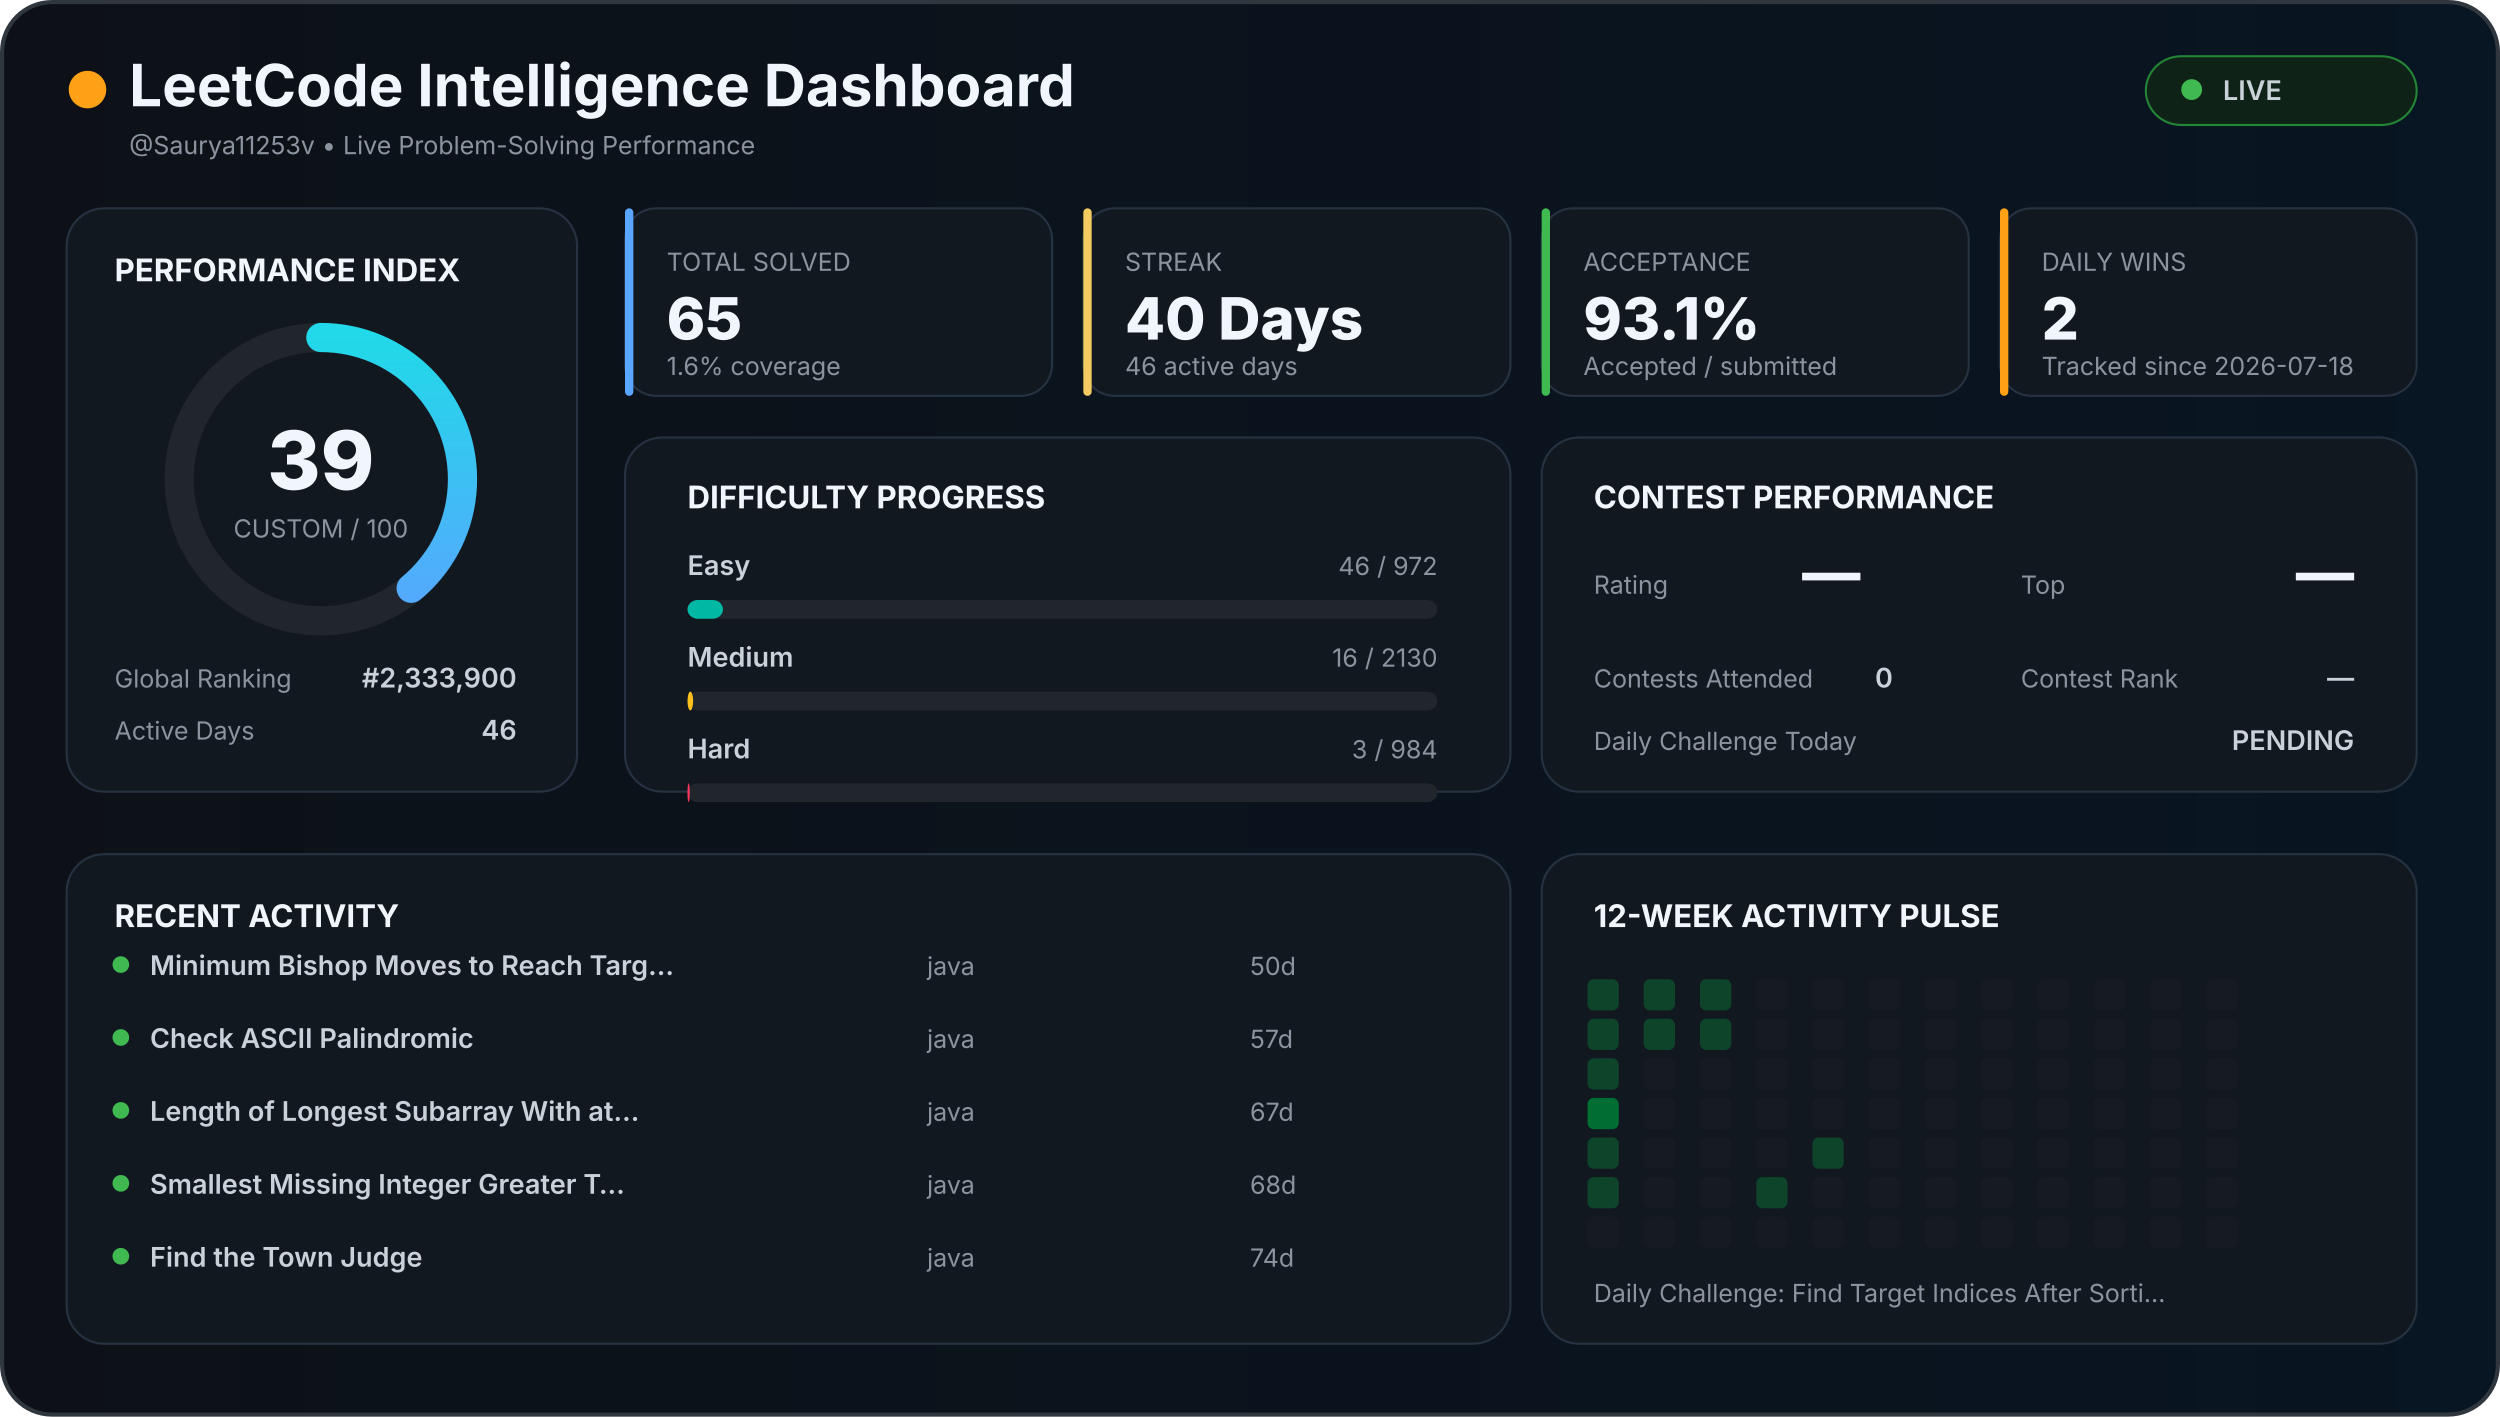
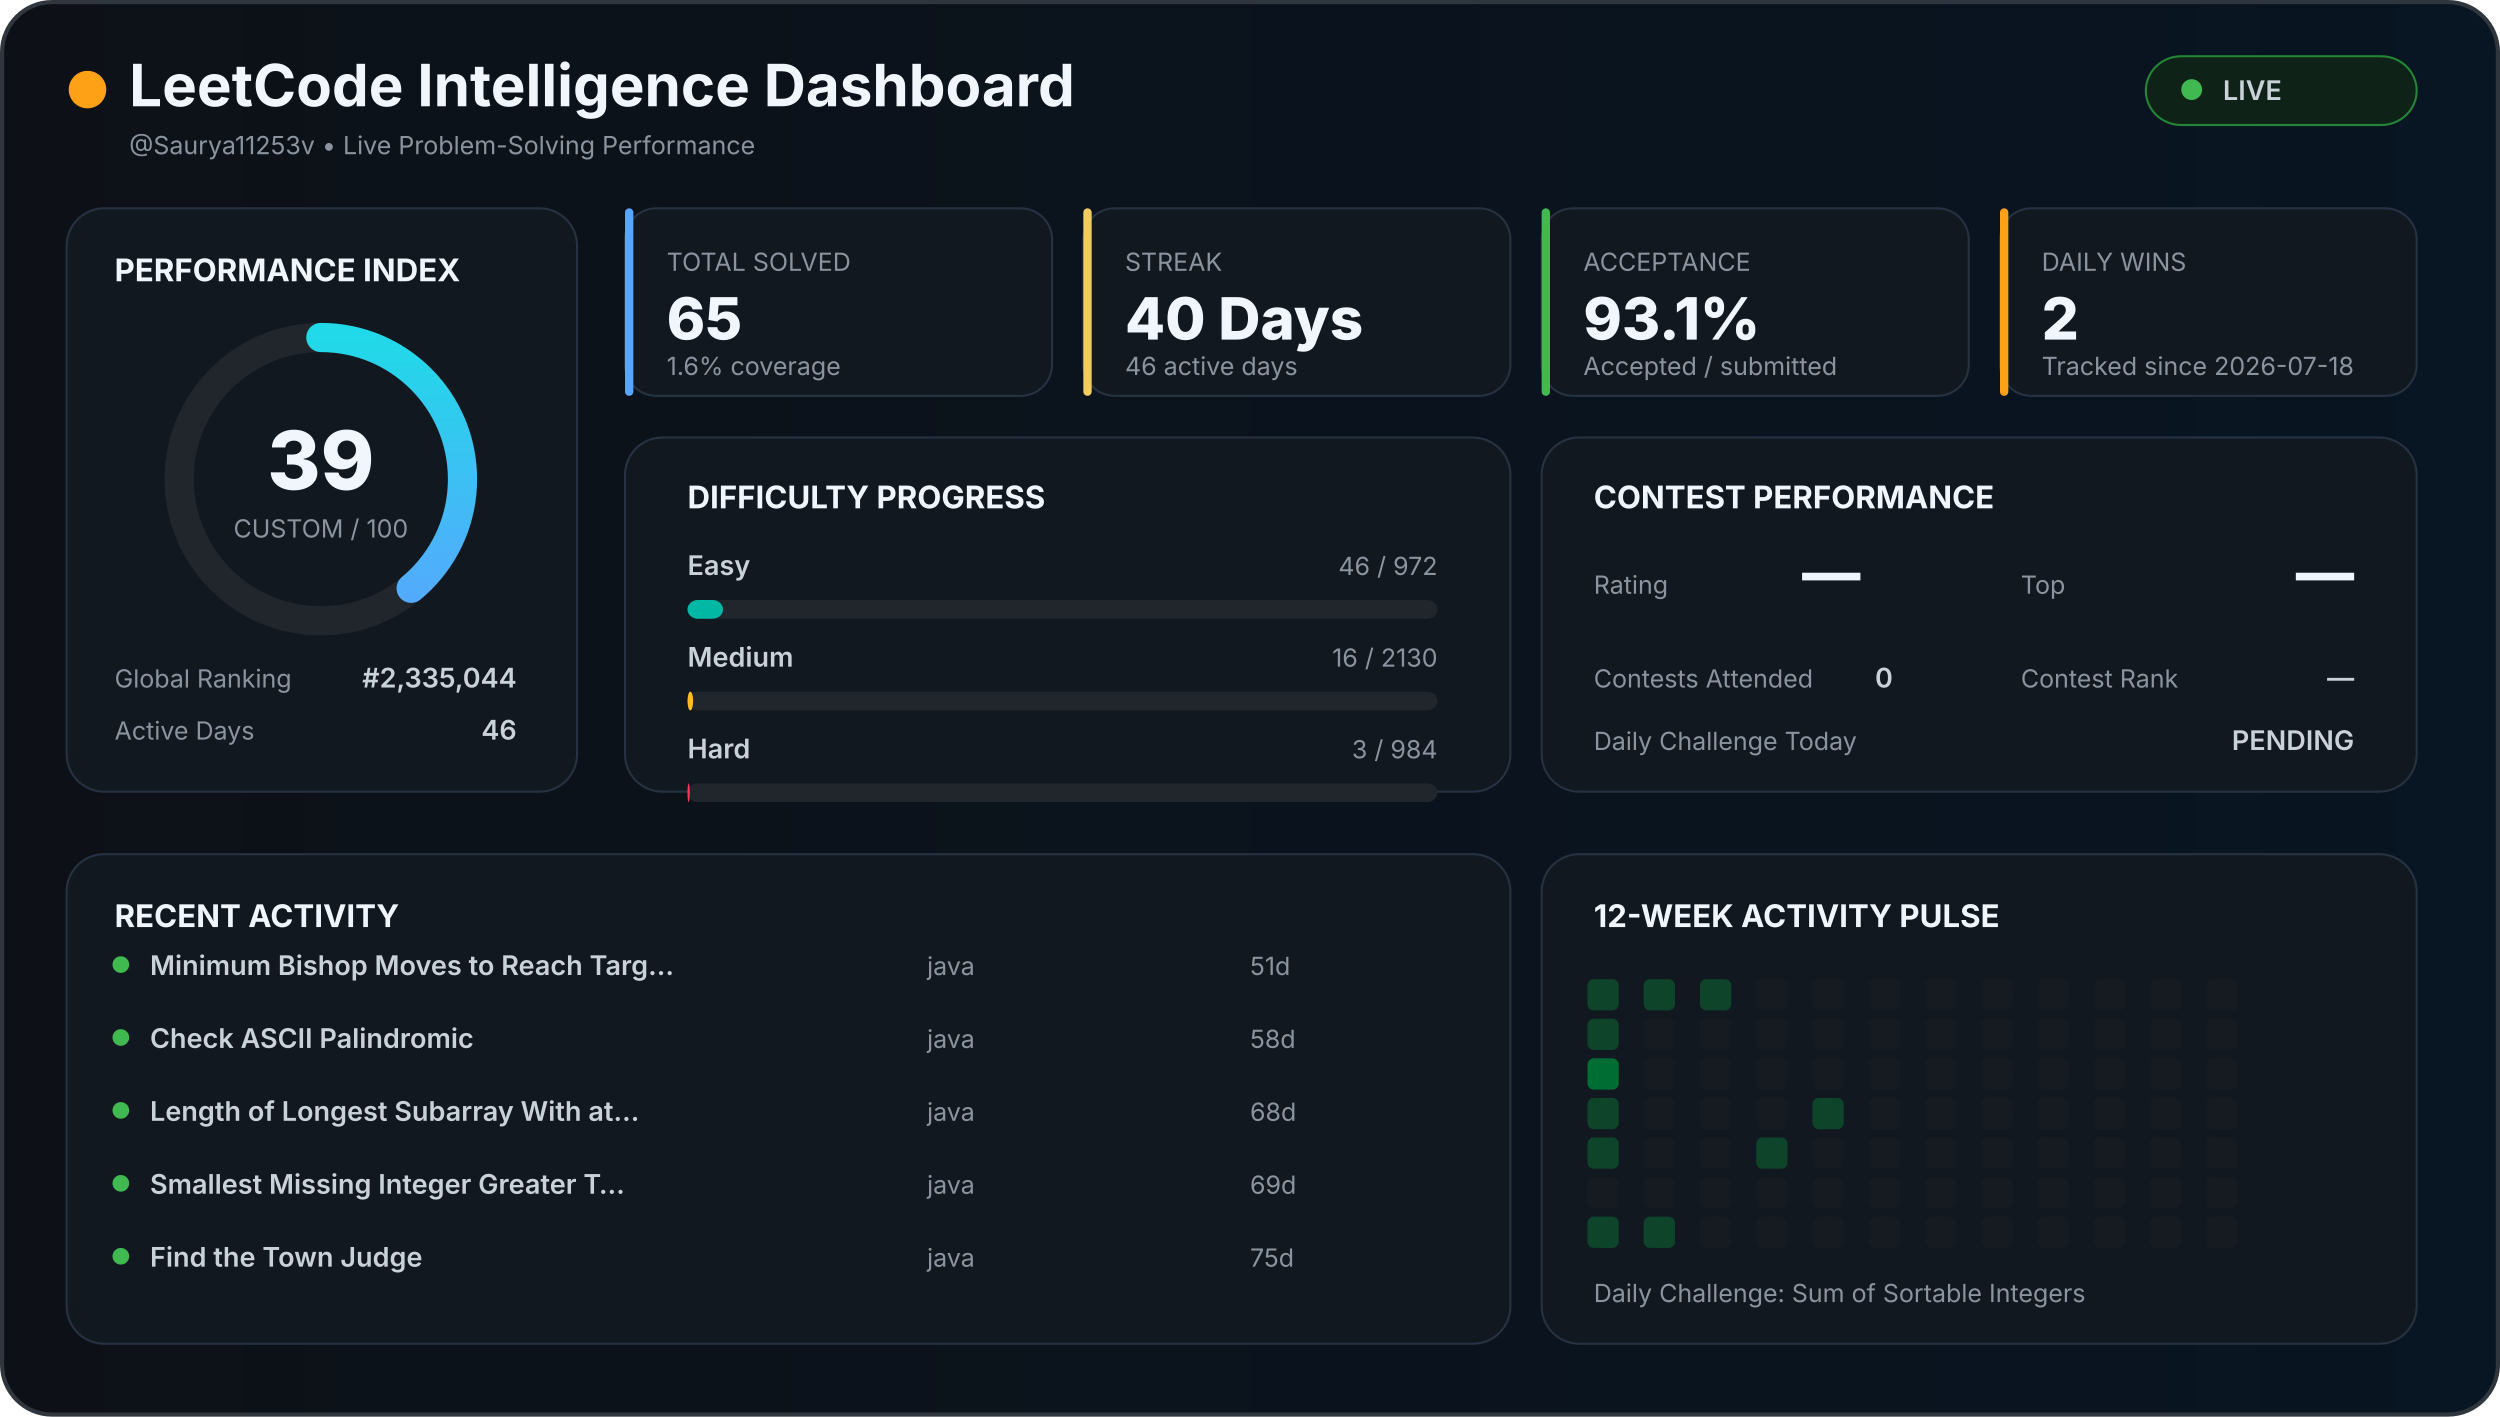
<svg xmlns="http://www.w3.org/2000/svg" width="1200" height="680" viewBox="0 0 1200 680">
  <defs>
    <linearGradient id="background" x1="0" x2="1">
      <stop offset="0%" stop-color="#0d1117" />
      <stop offset="100%" stop-color="#081522" />
    </linearGradient>
    <linearGradient id="accent" x1="0" x2="1">
      <stop stop-color="#58a6ff" />
      <stop offset="100%" stop-color="#21d9e8" />
    </linearGradient>
    <style>

    text {
      font-family:
        Inter,
        Arial,
        sans-serif;
    }

    .title {
      fill: #f0f6fc;
      font-size: 28px;
      font-weight: 700;
    }

    .section {
      fill: #f0f6fc;
      font-size: 15px;
      font-weight: 700;
    }

    .big {
      fill: #f0f6fc;
      font-size: 28px;
      font-weight: 800;
    }

    .normal {
      fill: #c9d1d9;
      font-size: 13px;
      font-weight: 600;
    }

    .muted {
      fill: #8b949e;
      font-size: 12px;
    }

    .score {
      fill: #f0f6fc;
      font-size: 39px;
      font-weight: 800;
    }

  </style>
  </defs>
  <rect x="1" y="1" width="1198" height="678" rx="24" fill="url(#background)" stroke="#30363d" stroke-width="2" />
  <circle cx="42" cy="43" r="9" fill="#ffa116" />
  <text x="62" y="51" class="title">
  LeetCode Intelligence Dashboard
</text>
  <text x="62" y="74" class="muted">
  @Saurya11253v • Live Problem-Solving Performance
</text>
  <rect x="1030" y="27" width="130" height="33" rx="17" fill="#0f2217" stroke="#238636" />
  <circle cx="1052" cy="43" r="5" fill="#3fb950" />
  <text x="1067" y="48" class="normal">
  LIVE
</text>
  <rect x="32" y="100" width="245" height="280" rx="18" fill="#111820" stroke="#263241" />
  <text x="55" y="135" class="section">
  PERFORMANCE INDEX
</text>
  <circle cx="154" cy="230" r="68" fill="none" stroke="#21262d" stroke-width="14" />
  <circle cx="154" cy="230" r="68" fill="none" stroke="url(#accent)" stroke-width="14" stroke-linecap="round" stroke-dasharray="427.257" stroke-dashoffset="260.627" transform="rotate(-90 154 230)" />
  <text x="154" y="235" text-anchor="middle" class="score">
  39
</text>
  <text x="154" y="258" text-anchor="middle" class="muted">
  CUSTOM / 100
</text>
  <text x="55" y="330" class="muted">
  Global Ranking
</text>
  <text x="248" y="330" text-anchor="end" class="normal">
-   #2,333,900
+   #2,335,044
</text>
  <text x="55" y="355" class="muted">
  Active Days
</text>
  <text x="248" y="355" text-anchor="end" class="normal">
  46
</text>
  <rect x="300" y="100" width="205" height="90" rx="15" fill="#111820" stroke="#263241" />
  <rect x="300" y="100" width="4" height="90" rx="2" fill="#58a6ff" />
  <text x="320" y="130" class="muted">
    TOTAL SOLVED
  </text>
  <text x="320" y="163" class="big">
    65
  </text>
  <text x="320" y="180" class="muted">
    1.6% coverage
  </text>
  <rect x="520" y="100" width="205" height="90" rx="15" fill="#111820" stroke="#263241" />
  <rect x="520" y="100" width="4" height="90" rx="2" fill="#f2cc60" />
  <text x="540" y="130" class="muted">
    STREAK
  </text>
  <text x="540" y="163" class="big">
    40 Days
  </text>
  <text x="540" y="180" class="muted">
    46 active days
  </text>
  <rect x="740" y="100" width="205" height="90" rx="15" fill="#111820" stroke="#263241" />
  <rect x="740" y="100" width="4" height="90" rx="2" fill="#3fb950" />
  <text x="760" y="130" class="muted">
    ACCEPTANCE
  </text>
  <text x="760" y="163" class="big">
    93.1%
  </text>
  <text x="760" y="180" class="muted">
    Accepted / submitted
  </text>
  <rect x="960" y="100" width="200" height="90" rx="15" fill="#111820" stroke="#263241" />
  <rect x="960" y="100" width="4" height="90" rx="2" fill="#ffa116" />
  <text x="980" y="130" class="muted">
    DAILY WINS
  </text>
  <text x="980" y="163" class="big">
    2
  </text>
  <text x="980" y="180" class="muted">
    Tracked since 2026-07-18
  </text>
  <rect x="300" y="210" width="425" height="170" rx="18" fill="#111820" stroke="#263241" />
  <text x="330" y="244" class="section">
  DIFFICULTY PROGRESS
</text>
  <text x="330" y="276" class="normal">
    Easy
  </text>
  <text x="690" y="276" text-anchor="end" class="muted">
    46 / 972
  </text>
  <rect x="330" y="288" width="360" height="9" rx="5" fill="#21262d" />
  <rect x="330" y="288" width="17.037" height="9" rx="5" fill="#00b8a3" />
  <text x="330" y="320" class="normal">
    Medium
  </text>
  <text x="690" y="320" text-anchor="end" class="muted">
    16 / 2130
  </text>
  <rect x="330" y="332" width="360" height="9" rx="5" fill="#21262d" />
  <rect x="330" y="332" width="2.704" height="9" rx="5" fill="#ffc01e" />
  <text x="330" y="364" class="normal">
    Hard
  </text>
  <text x="690" y="364" text-anchor="end" class="muted">
    3 / 984
  </text>
  <rect x="330" y="376" width="360" height="9" rx="5" fill="#21262d" />
  <rect x="330" y="376" width="1.098" height="9" rx="5" fill="#ff375f" />
  <rect x="740" y="210" width="420" height="170" rx="18" fill="#111820" stroke="#263241" />
  <text x="765" y="244" class="section">
  CONTEST PERFORMANCE
</text>
  <text x="765" y="285" class="muted">
  Rating
</text>
  <text x="865" y="285" class="big">
  —
</text>
  <text x="970" y="285" class="muted">
  Top
</text>
  <text x="1130" y="285" text-anchor="end" class="big">
  —
</text>
  <text x="765" y="330" class="muted">
  Contests Attended
</text>
  <text x="900" y="330" class="normal">
  0
</text>
  <text x="970" y="330" class="muted">
  Contest Rank
</text>
  <text x="1130" y="330" text-anchor="end" class="normal">
  —
</text>
  <text x="765" y="360" class="muted">
  Daily Challenge Today
</text>
  <text x="1130" y="360" text-anchor="end" class="normal" fill="#f2cc60">
  PENDING
</text>
  <rect x="32" y="410" width="693" height="235" rx="18" fill="#111820" stroke="#263241" />
  <text x="55" y="445" class="section">
  RECENT ACTIVITY
</text>
  <circle cx="58" cy="463" r="4" fill="#3fb950" />
  <text x="72" y="468" class="normal">
        Minimum Bishop Moves to Reach Targ…
      </text>
  <text x="445" y="468" class="muted">
        java
      </text>
  <text x="600" y="468" class="muted">
-         50d
+         51d
      </text>
  <circle cx="58" cy="498" r="4" fill="#3fb950" />
  <text x="72" y="503" class="normal">
        Check ASCII Palindromic
      </text>
  <text x="445" y="503" class="muted">
        java
      </text>
  <text x="600" y="503" class="muted">
-         57d
+         58d
      </text>
  <circle cx="58" cy="533" r="4" fill="#3fb950" />
  <text x="72" y="538" class="normal">
        Length of Longest Subarray With at…
      </text>
  <text x="445" y="538" class="muted">
        java
      </text>
  <text x="600" y="538" class="muted">
-         67d
+         68d
      </text>
  <circle cx="58" cy="568" r="4" fill="#3fb950" />
  <text x="72" y="573" class="normal">
        Smallest Missing Integer Greater T…
      </text>
  <text x="445" y="573" class="muted">
        java
      </text>
  <text x="600" y="573" class="muted">
-         68d
+         69d
      </text>
  <circle cx="58" cy="603" r="4" fill="#3fb950" />
  <text x="72" y="608" class="normal">
        Find the Town Judge
      </text>
  <text x="445" y="608" class="muted">
        java
      </text>
  <text x="600" y="608" class="muted">
-         74d
+         75d
      </text>
  <rect x="740" y="410" width="420" height="235" rx="18" fill="#111820" stroke="#263241" />
  <text x="765" y="445" class="section">
  12-WEEK ACTIVITY PULSE
</text>
  <rect x="762" y="470" width="15" height="15" rx="3" fill="#0e4429" />
  <rect x="762" y="489" width="15" height="15" rx="3" fill="#0e4429" />
-   <rect x="762" y="508" width="15" height="15" rx="3" fill="#0e4429" />
-   <rect x="762" y="527" width="15" height="15" rx="3" fill="#006d32" />
+   <rect x="762" y="508" width="15" height="15" rx="3" fill="#006d32" />
+   <rect x="762" y="527" width="15" height="15" rx="3" fill="#0e4429" />
  <rect x="762" y="546" width="15" height="15" rx="3" fill="#0e4429" />
-   <rect x="762" y="565" width="15" height="15" rx="3" fill="#0e4429" />
-   <rect x="762" y="584" width="15" height="15" rx="3" fill="#161b22" />
+   <rect x="762" y="565" width="15" height="15" rx="3" fill="#161b22" />
+   <rect x="762" y="584" width="15" height="15" rx="3" fill="#0e4429" />
  <rect x="789" y="470" width="15" height="15" rx="3" fill="#0e4429" />
-   <rect x="789" y="489" width="15" height="15" rx="3" fill="#0e4429" />
+   <rect x="789" y="489" width="15" height="15" rx="3" fill="#161b22" />
  <rect x="789" y="508" width="15" height="15" rx="3" fill="#161b22" />
  <rect x="789" y="527" width="15" height="15" rx="3" fill="#161b22" />
  <rect x="789" y="546" width="15" height="15" rx="3" fill="#161b22" />
  <rect x="789" y="565" width="15" height="15" rx="3" fill="#161b22" />
-   <rect x="789" y="584" width="15" height="15" rx="3" fill="#161b22" />
+   <rect x="789" y="584" width="15" height="15" rx="3" fill="#0e4429" />
  <rect x="816" y="470" width="15" height="15" rx="3" fill="#0e4429" />
-   <rect x="816" y="489" width="15" height="15" rx="3" fill="#0e4429" />
+   <rect x="816" y="489" width="15" height="15" rx="3" fill="#161b22" />
  <rect x="816" y="508" width="15" height="15" rx="3" fill="#161b22" />
  <rect x="816" y="527" width="15" height="15" rx="3" fill="#161b22" />
  <rect x="816" y="546" width="15" height="15" rx="3" fill="#161b22" />
  <rect x="816" y="565" width="15" height="15" rx="3" fill="#161b22" />
  <rect x="816" y="584" width="15" height="15" rx="3" fill="#161b22" />
  <rect x="843" y="470" width="15" height="15" rx="3" fill="#161b22" />
  <rect x="843" y="489" width="15" height="15" rx="3" fill="#161b22" />
  <rect x="843" y="508" width="15" height="15" rx="3" fill="#161b22" />
  <rect x="843" y="527" width="15" height="15" rx="3" fill="#161b22" />
-   <rect x="843" y="546" width="15" height="15" rx="3" fill="#161b22" />
-   <rect x="843" y="565" width="15" height="15" rx="3" fill="#0e4429" />
+   <rect x="843" y="546" width="15" height="15" rx="3" fill="#0e4429" />
+   <rect x="843" y="565" width="15" height="15" rx="3" fill="#161b22" />
  <rect x="843" y="584" width="15" height="15" rx="3" fill="#161b22" />
  <rect x="870" y="470" width="15" height="15" rx="3" fill="#161b22" />
  <rect x="870" y="489" width="15" height="15" rx="3" fill="#161b22" />
  <rect x="870" y="508" width="15" height="15" rx="3" fill="#161b22" />
-   <rect x="870" y="527" width="15" height="15" rx="3" fill="#161b22" />
-   <rect x="870" y="546" width="15" height="15" rx="3" fill="#0e4429" />
+   <rect x="870" y="527" width="15" height="15" rx="3" fill="#0e4429" />
+   <rect x="870" y="546" width="15" height="15" rx="3" fill="#161b22" />
  <rect x="870" y="565" width="15" height="15" rx="3" fill="#161b22" />
  <rect x="870" y="584" width="15" height="15" rx="3" fill="#161b22" />
  <rect x="897" y="470" width="15" height="15" rx="3" fill="#161b22" />
  <rect x="897" y="489" width="15" height="15" rx="3" fill="#161b22" />
  <rect x="897" y="508" width="15" height="15" rx="3" fill="#161b22" />
  <rect x="897" y="527" width="15" height="15" rx="3" fill="#161b22" />
  <rect x="897" y="546" width="15" height="15" rx="3" fill="#161b22" />
  <rect x="897" y="565" width="15" height="15" rx="3" fill="#161b22" />
  <rect x="897" y="584" width="15" height="15" rx="3" fill="#161b22" />
  <rect x="924" y="470" width="15" height="15" rx="3" fill="#161b22" />
  <rect x="924" y="489" width="15" height="15" rx="3" fill="#161b22" />
  <rect x="924" y="508" width="15" height="15" rx="3" fill="#161b22" />
  <rect x="924" y="527" width="15" height="15" rx="3" fill="#161b22" />
  <rect x="924" y="546" width="15" height="15" rx="3" fill="#161b22" />
  <rect x="924" y="565" width="15" height="15" rx="3" fill="#161b22" />
  <rect x="924" y="584" width="15" height="15" rx="3" fill="#161b22" />
  <rect x="951" y="470" width="15" height="15" rx="3" fill="#161b22" />
  <rect x="951" y="489" width="15" height="15" rx="3" fill="#161b22" />
  <rect x="951" y="508" width="15" height="15" rx="3" fill="#161b22" />
  <rect x="951" y="527" width="15" height="15" rx="3" fill="#161b22" />
  <rect x="951" y="546" width="15" height="15" rx="3" fill="#161b22" />
  <rect x="951" y="565" width="15" height="15" rx="3" fill="#161b22" />
  <rect x="951" y="584" width="15" height="15" rx="3" fill="#161b22" />
  <rect x="978" y="470" width="15" height="15" rx="3" fill="#161b22" />
  <rect x="978" y="489" width="15" height="15" rx="3" fill="#161b22" />
  <rect x="978" y="508" width="15" height="15" rx="3" fill="#161b22" />
  <rect x="978" y="527" width="15" height="15" rx="3" fill="#161b22" />
  <rect x="978" y="546" width="15" height="15" rx="3" fill="#161b22" />
  <rect x="978" y="565" width="15" height="15" rx="3" fill="#161b22" />
  <rect x="978" y="584" width="15" height="15" rx="3" fill="#161b22" />
  <rect x="1005" y="470" width="15" height="15" rx="3" fill="#161b22" />
  <rect x="1005" y="489" width="15" height="15" rx="3" fill="#161b22" />
  <rect x="1005" y="508" width="15" height="15" rx="3" fill="#161b22" />
  <rect x="1005" y="527" width="15" height="15" rx="3" fill="#161b22" />
  <rect x="1005" y="546" width="15" height="15" rx="3" fill="#161b22" />
  <rect x="1005" y="565" width="15" height="15" rx="3" fill="#161b22" />
  <rect x="1005" y="584" width="15" height="15" rx="3" fill="#161b22" />
  <rect x="1032" y="470" width="15" height="15" rx="3" fill="#161b22" />
  <rect x="1032" y="489" width="15" height="15" rx="3" fill="#161b22" />
  <rect x="1032" y="508" width="15" height="15" rx="3" fill="#161b22" />
  <rect x="1032" y="527" width="15" height="15" rx="3" fill="#161b22" />
  <rect x="1032" y="546" width="15" height="15" rx="3" fill="#161b22" />
  <rect x="1032" y="565" width="15" height="15" rx="3" fill="#161b22" />
  <rect x="1032" y="584" width="15" height="15" rx="3" fill="#161b22" />
  <rect x="1059" y="470" width="15" height="15" rx="3" fill="#161b22" />
  <rect x="1059" y="489" width="15" height="15" rx="3" fill="#161b22" />
  <rect x="1059" y="508" width="15" height="15" rx="3" fill="#161b22" />
  <rect x="1059" y="527" width="15" height="15" rx="3" fill="#161b22" />
  <rect x="1059" y="546" width="15" height="15" rx="3" fill="#161b22" />
  <rect x="1059" y="565" width="15" height="15" rx="3" fill="#161b22" />
  <rect x="1059" y="584" width="15" height="15" rx="3" fill="#161b22" />
  <text x="765" y="625" class="muted">
  Daily Challenge:
-   Find Target Indices After Sorti…
+   Sum of Sortable Integers
</text>
</svg>
